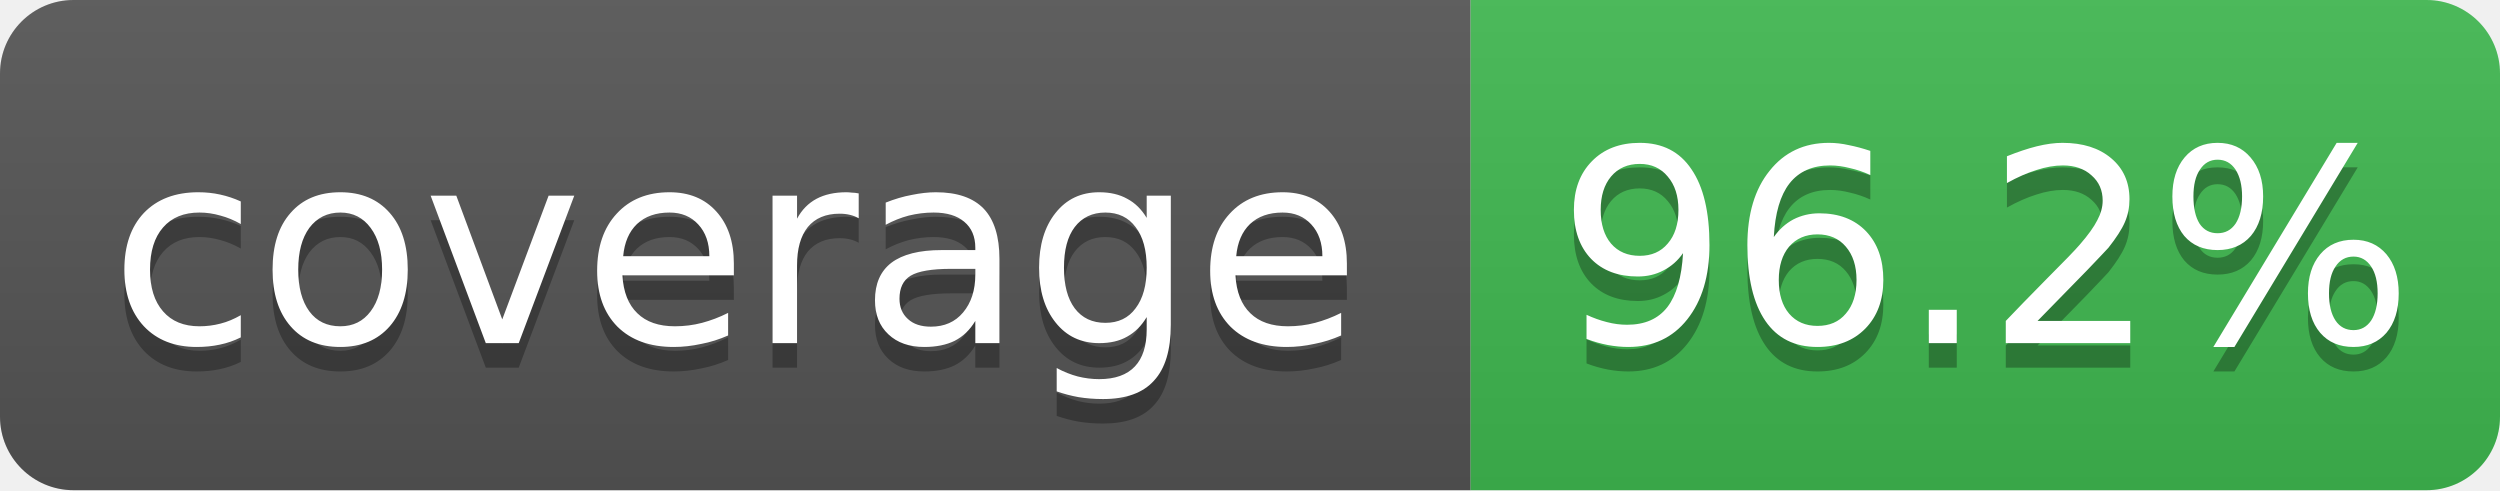
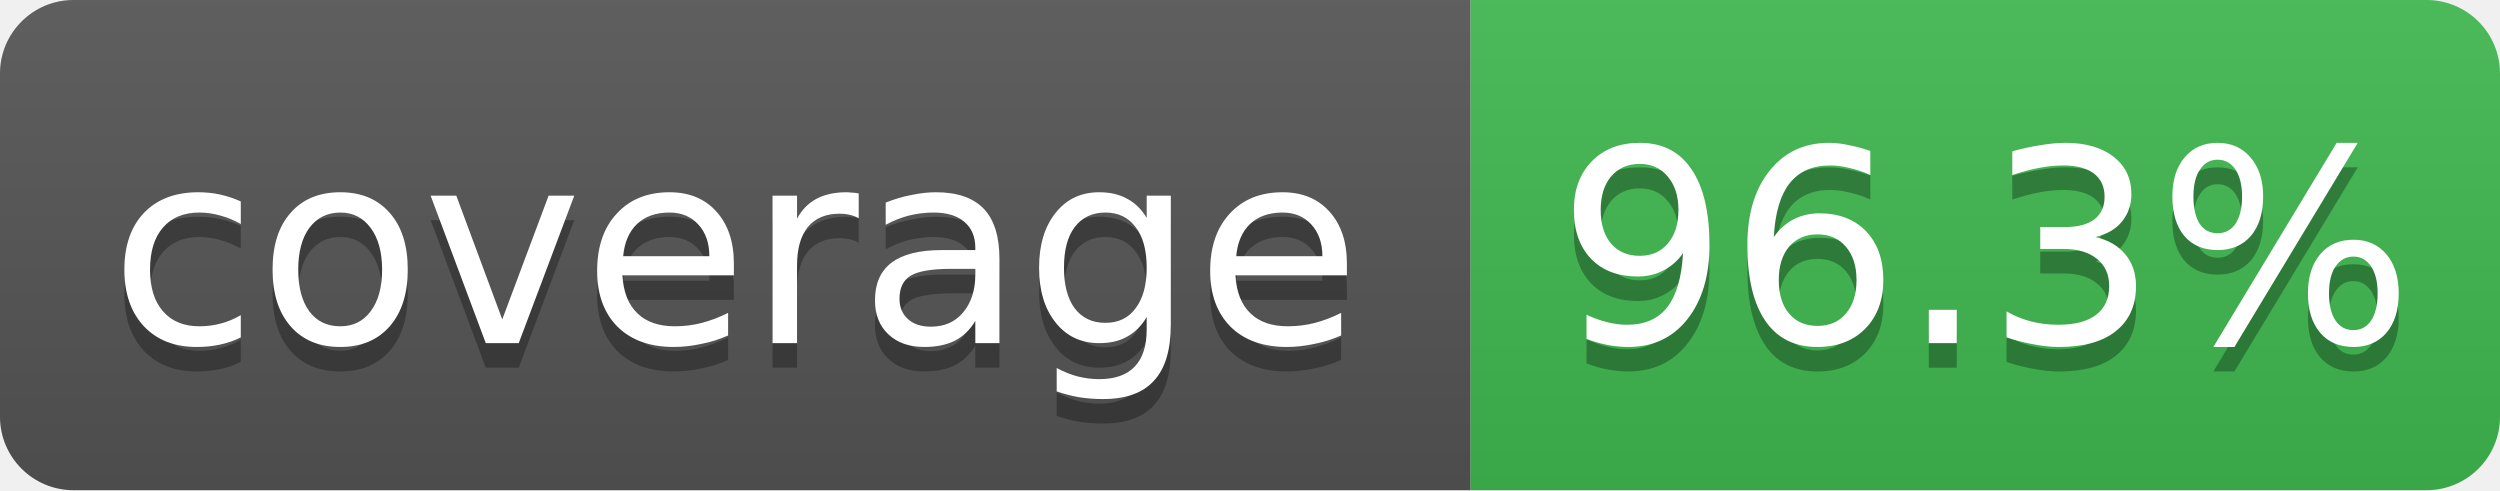
- <svg xmlns="http://www.w3.org/2000/svg" width="102" height="20" role="img" aria-label="coverage: 96.2%">
+ <svg xmlns="http://www.w3.org/2000/svg" width="102" height="20" role="img" aria-label="coverage: 96.3%">
  <linearGradient id="s" x2="0" y2="100%">
    <stop offset="0" stop-color="#bbb" stop-opacity=".1" />
    <stop offset="1" stop-opacity=".1" />
  </linearGradient>
  <clipPath id="r">
    <rect width="102" height="20" rx="3" fill="#fff" />
  </clipPath>
  <g clip-path="url(#r)">
    <rect width="60" height="20" fill="#555" />
    <rect x="60" width="42" height="20" fill="#3fb950" />
    <rect width="102" height="20" fill="url(#s)" />
  </g>
  <g fill="#fff" text-anchor="middle" font-family="Verdana,Geneva,DejaVu Sans,sans-serif" font-size="11">
    <text x="30" y="15" fill="#010101" fill-opacity=".3">coverage</text>
    <text x="30" y="14">coverage</text>
-     <text x="81" y="15" fill="#010101" fill-opacity=".3">96.2%</text>
-     <text x="81" y="14">96.2%</text>
+     <text x="81" y="15" fill="#010101" fill-opacity=".3">96.3%</text>
+     <text x="81" y="14">96.3%</text>
  </g>
</svg>
